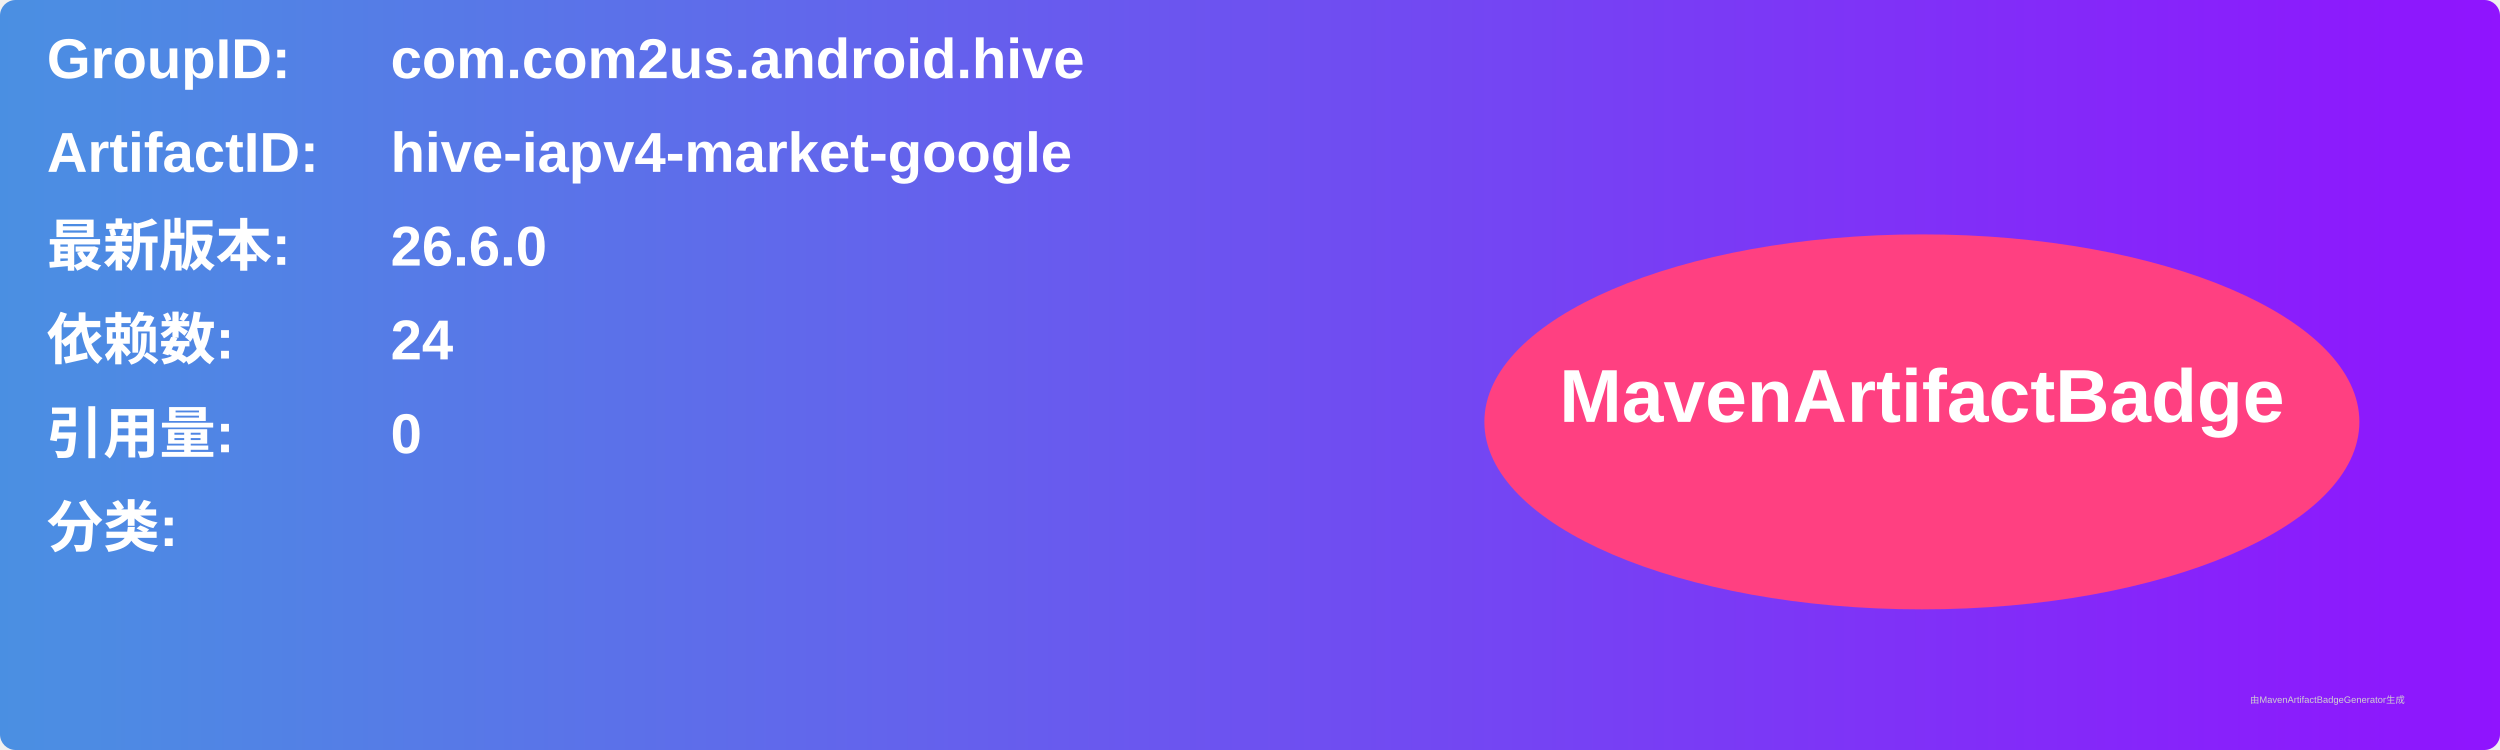
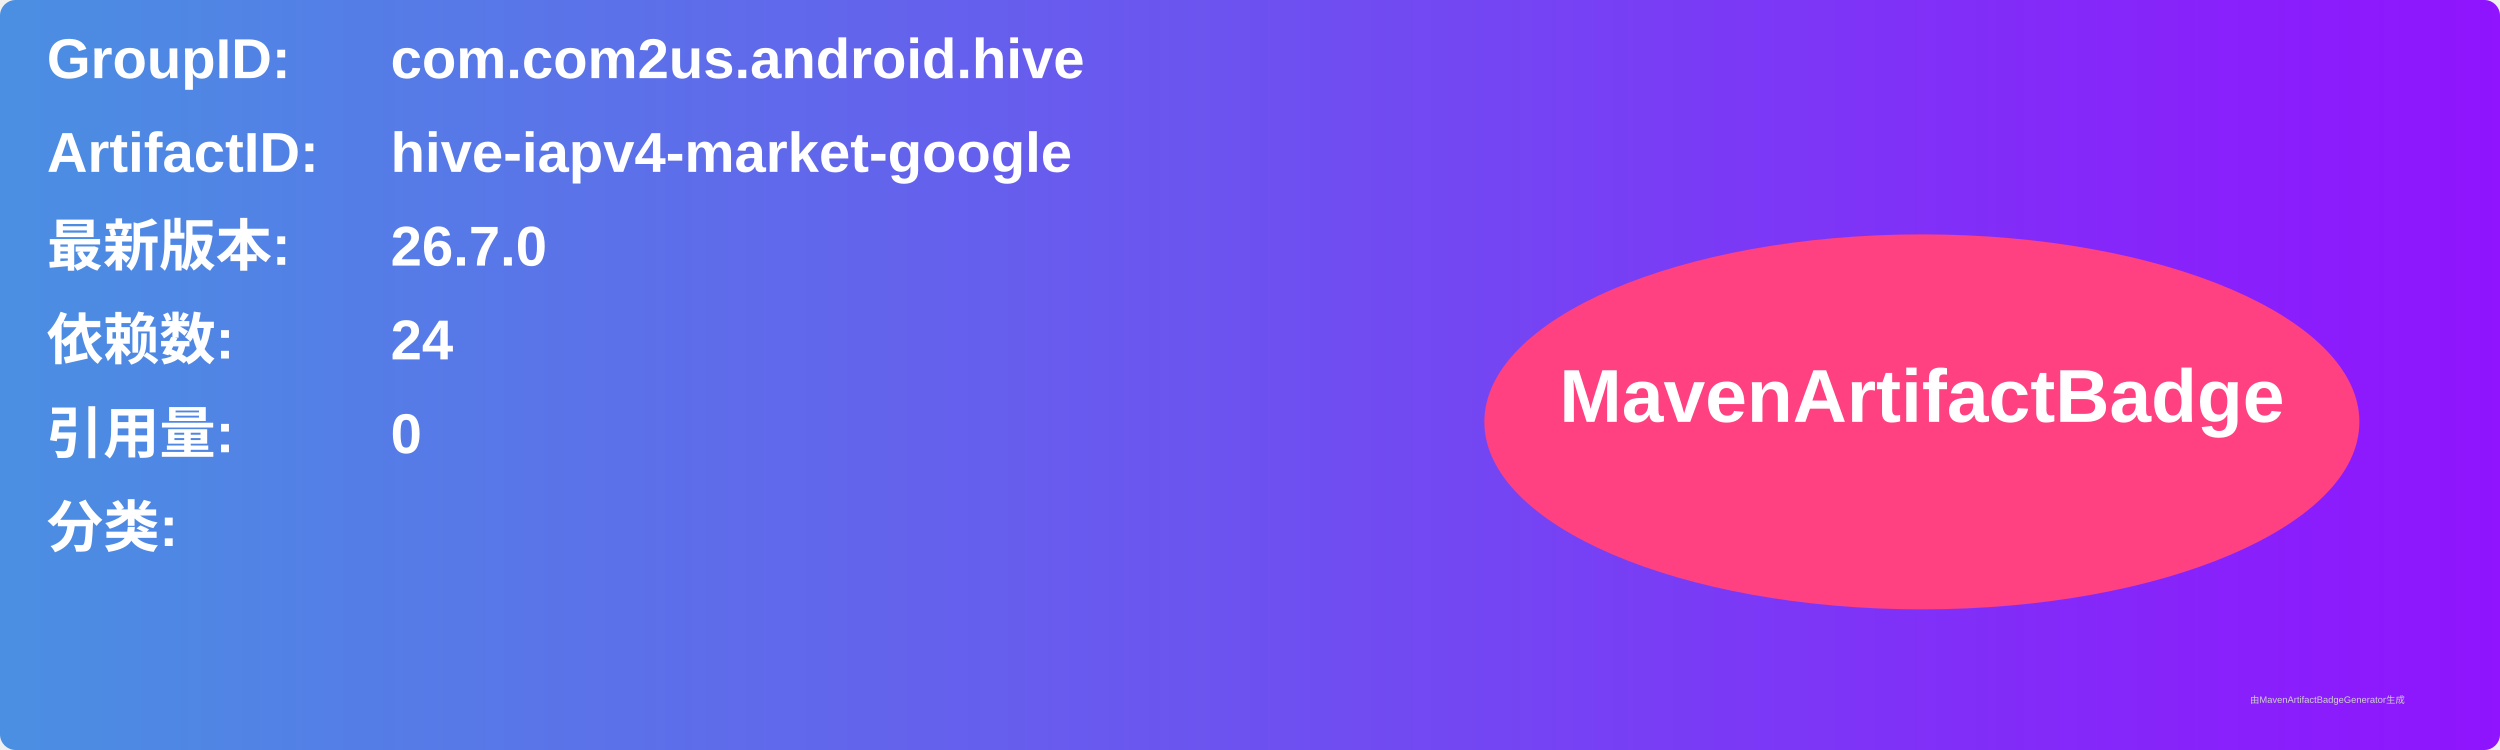
<svg xmlns="http://www.w3.org/2000/svg" width="800" height="240" viewBox="0 0 800 240">
  <linearGradient id="grad" x1="0%" y1="0%" x2="100%" y2="0%">
    <stop offset="0%" stop-color="#4a90e2" />
    <stop offset="100%" stop-color="#9013fe" />
  </linearGradient>
  <rect width="100%" height="100%" rx="5" ry="5" fill="url(#grad)" />
  <g transform="translate(15, 15)">
    <text x="0" y="10" font-family="Arial" font-size="18" fill="white" font-weight="bold" width="260">GroupID:</text>
    <text x="110" y="10" font-family="Arial" font-size="18" fill="white" font-weight="bold" width="460">com.com2us.android.hive</text>
    <text x="0" y="40" font-family="Arial" font-size="18" fill="white" font-weight="bold" width="260">ArtifactID:</text>
    <text x="110" y="40" font-family="Arial" font-size="18" fill="white" font-weight="bold" width="460">hive-iapv4-market-google</text>
    <text x="0" y="70" font-family="Arial" font-size="18" fill="white" font-weight="bold">最新版本:</text>
    <text x="110" y="70" font-family="Arial" font-size="18" fill="white" font-weight="bold">
-       <tspan font-weight="bold">26.6.0</tspan>
+       <tspan font-weight="bold">26.7.0</tspan>
    </text>
    <text x="0" y="100" font-family="Arial" font-size="18" fill="white" font-weight="bold">依赖数: </text>
    <text x="110" y="100" font-family="Arial" font-size="18" fill="white">
      <tspan font-weight="bold">24</tspan>
    </text>
    <text x="0" y="130" font-family="Arial" font-size="18" fill="white" font-weight="bold">引用量: </text>
    <text x="110" y="130" font-family="Arial" font-size="18" fill="white">
      <tspan font-weight="bold">0</tspan>
    </text>
    <text x="0" y="160" font-family="Arial" font-size="18" fill="white" font-weight="bold">分类:</text>
    <text x="10" y="190" font-family="Arial" font-size="10" fill="white">
      <tspan font-weight="bold" />
    </text>
    <ellipse cx="600" cy="120" rx="140" ry="60" fill="#ff4081" />
    <text x="600" y="120" text-anchor="middle" font-family="Arial" font-size="24" fill="white" font-weight="bold">MavenArtifactBadge</text>
  </g>
  <text x="720" y="225" font-family="Arial" font-size="3" fill="#d0d0d0">由MavenArtifactBadgeGenerator生成</text>
</svg>
